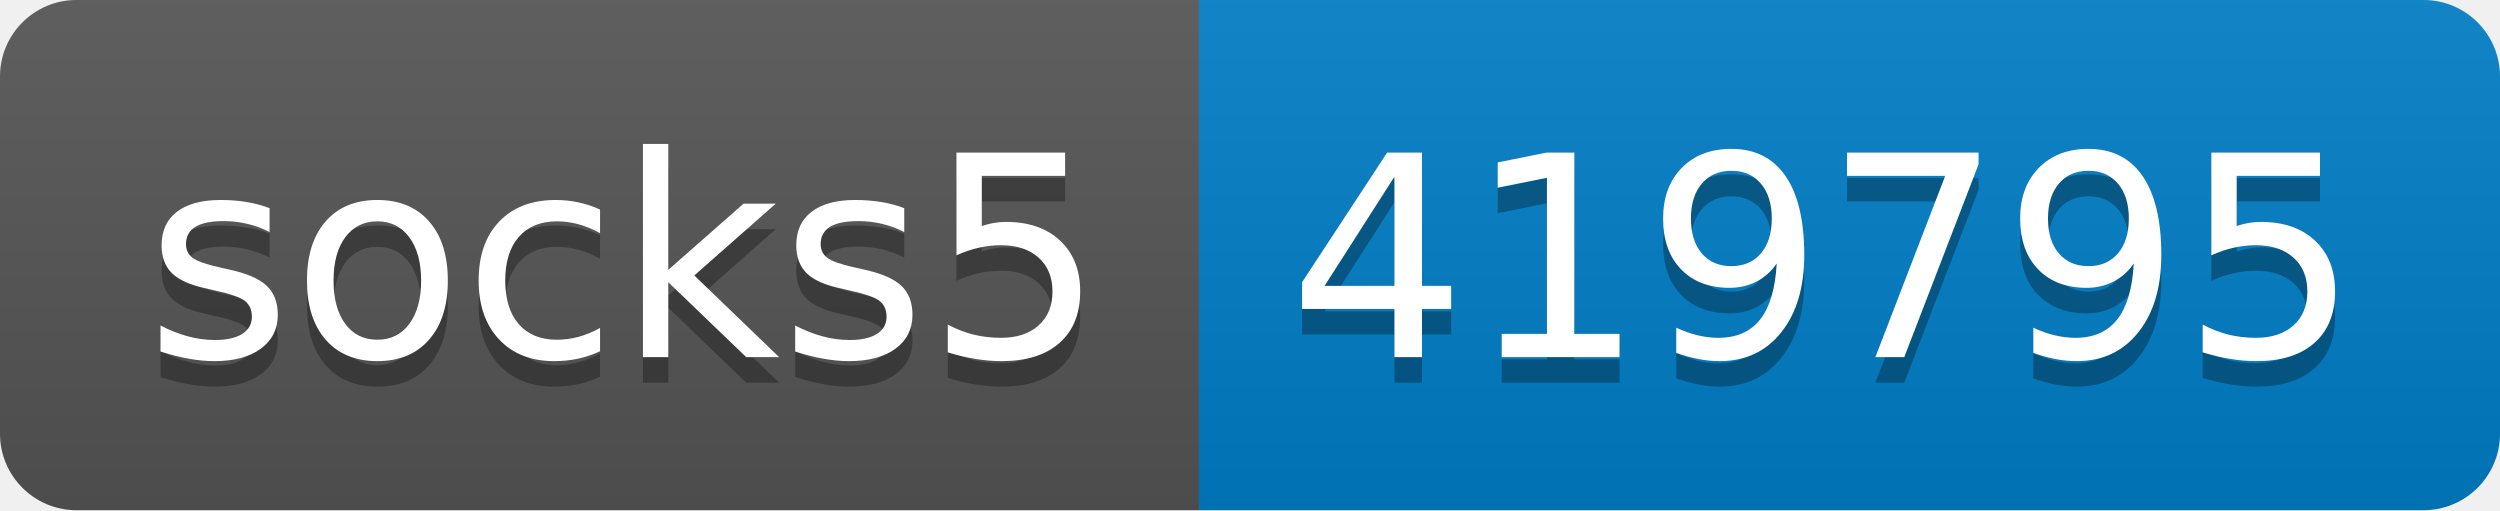
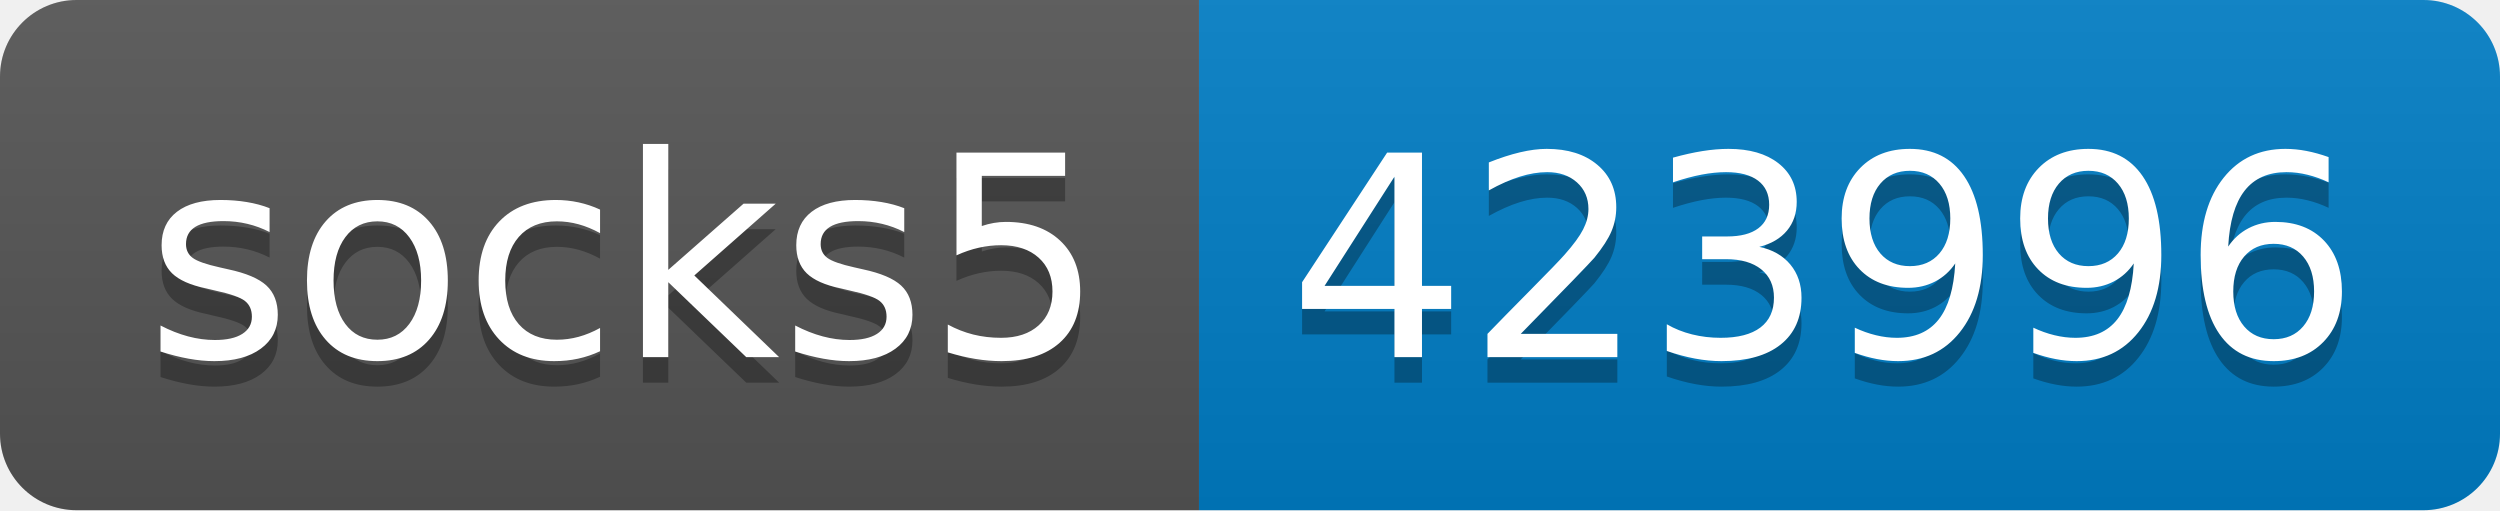
- <svg xmlns="http://www.w3.org/2000/svg" width="98" height="20" role="img" aria-label="socks5: 419795">
+ <svg xmlns="http://www.w3.org/2000/svg" width="98" height="20" role="img" aria-label="socks5: 423996">
  <linearGradient id="s" x2="0" y2="100%">
    <stop offset="0" stop-color="#bbb" stop-opacity=".1" />
    <stop offset="1" stop-opacity=".1" />
  </linearGradient>
  <clipPath id="r">
    <rect width="98" height="20" rx="3" fill="#fff" />
  </clipPath>
  <g clip-path="url(#r)">
    <rect width="47" height="20" fill="#555" />
    <rect x="47" width="51" height="20" fill="#007ec6" />
    <rect width="98" height="20" fill="url(#s)" />
  </g>
  <g fill="#fff" text-anchor="middle" font-family="Verdana,Geneva,DejaVu Sans,sans-serif" text-rendering="geometricPrecision" font-size="110">
    <text aria-hidden="true" x="245" y="150" fill="#010101" fill-opacity=".3" transform="scale(.1)" textLength="370">socks5</text>
    <text x="245" y="140" transform="scale(.1)" fill="#fff" textLength="370">socks5</text>
-     <text aria-hidden="true" x="715" y="150" fill="#010101" fill-opacity=".3" transform="scale(.1)" textLength="410">419795</text>
-     <text x="715" y="140" transform="scale(.1)" fill="#fff" textLength="410">419795</text>
+     <text aria-hidden="true" x="715" y="150" fill="#010101" fill-opacity=".3" transform="scale(.1)" textLength="410">423996</text>
+     <text x="715" y="140" transform="scale(.1)" fill="#fff" textLength="410">423996</text>
  </g>
</svg>
